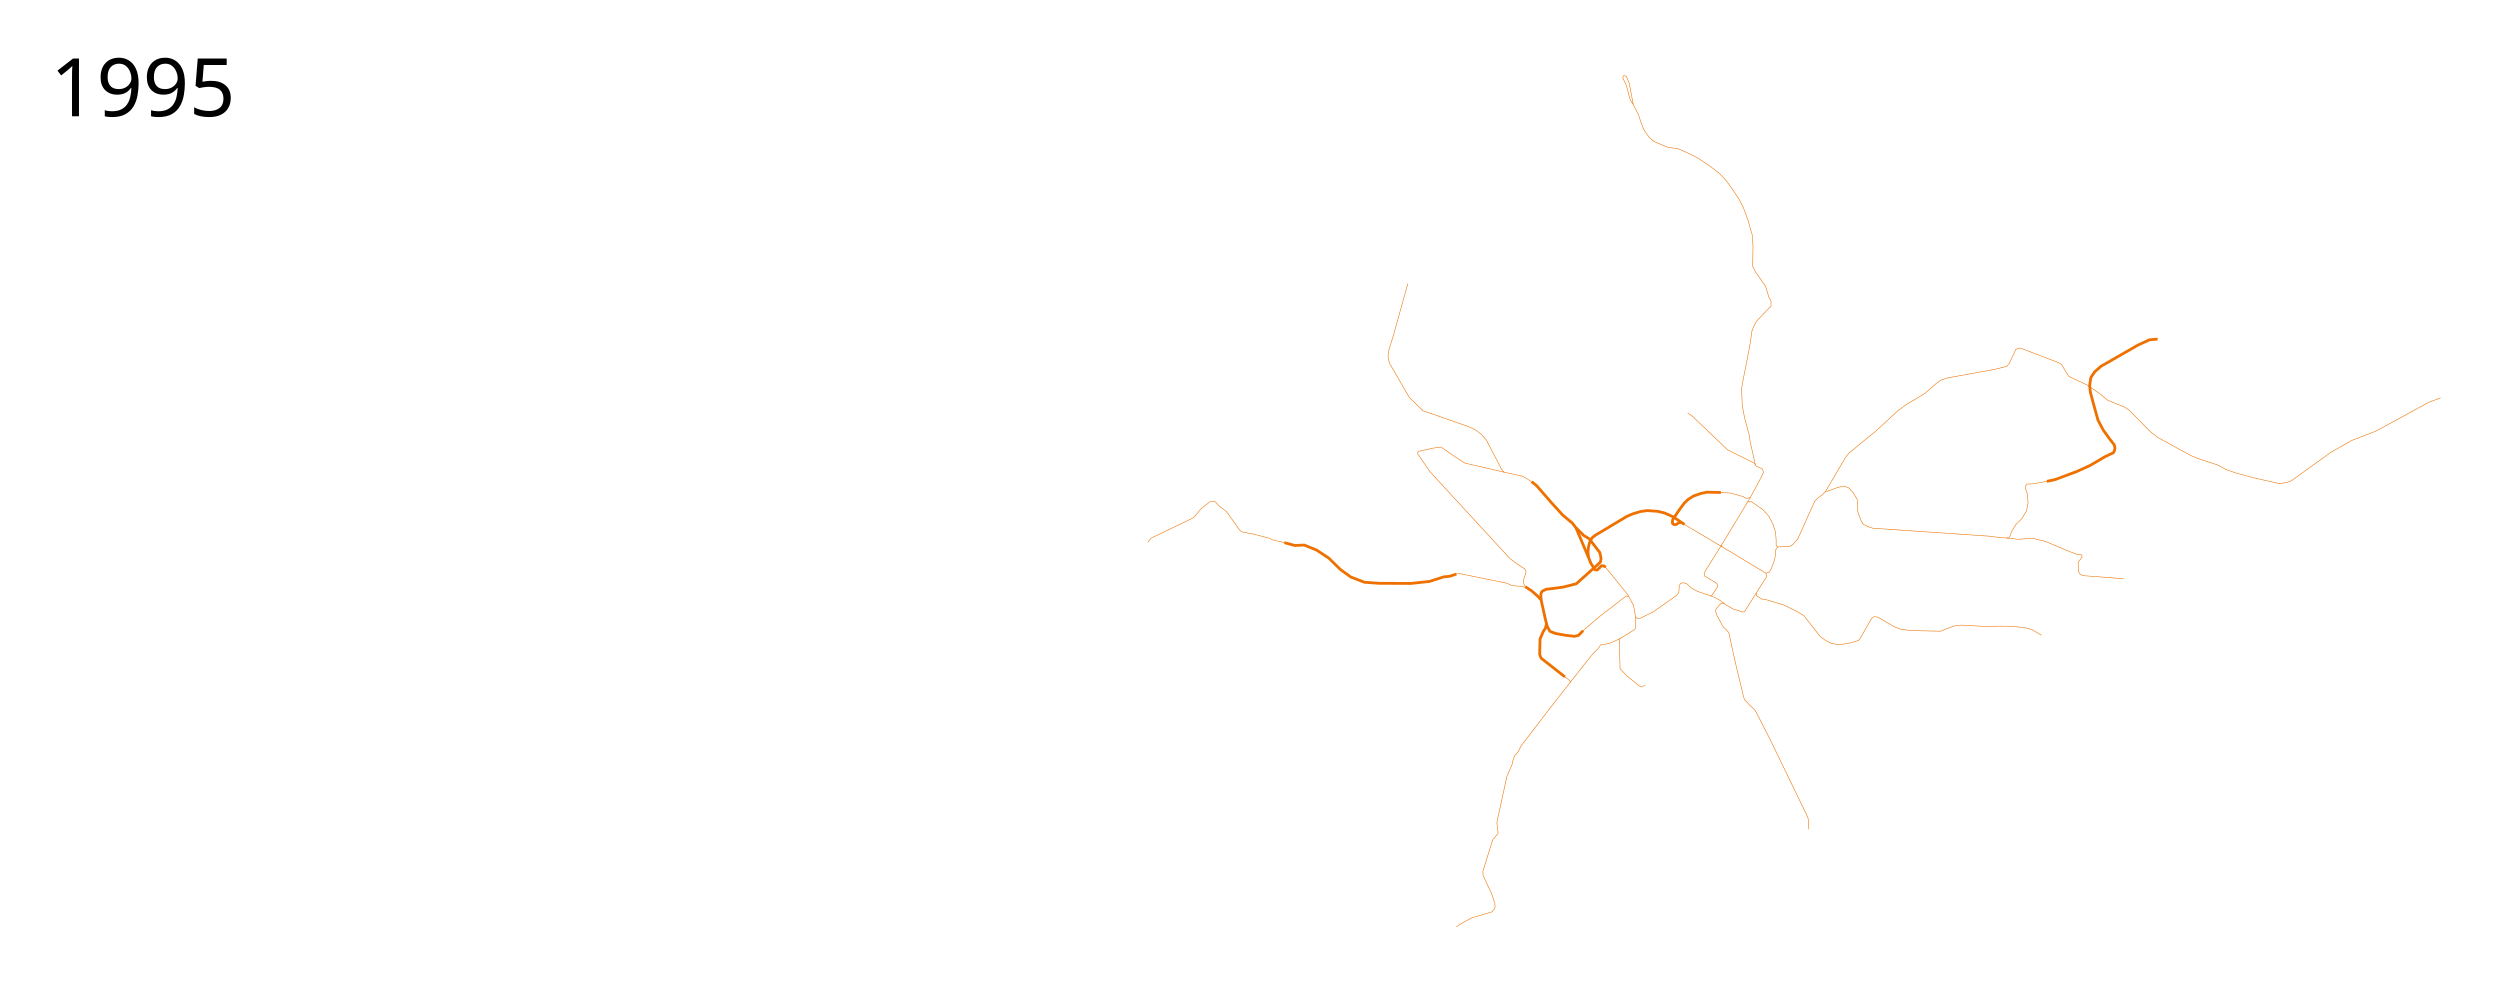
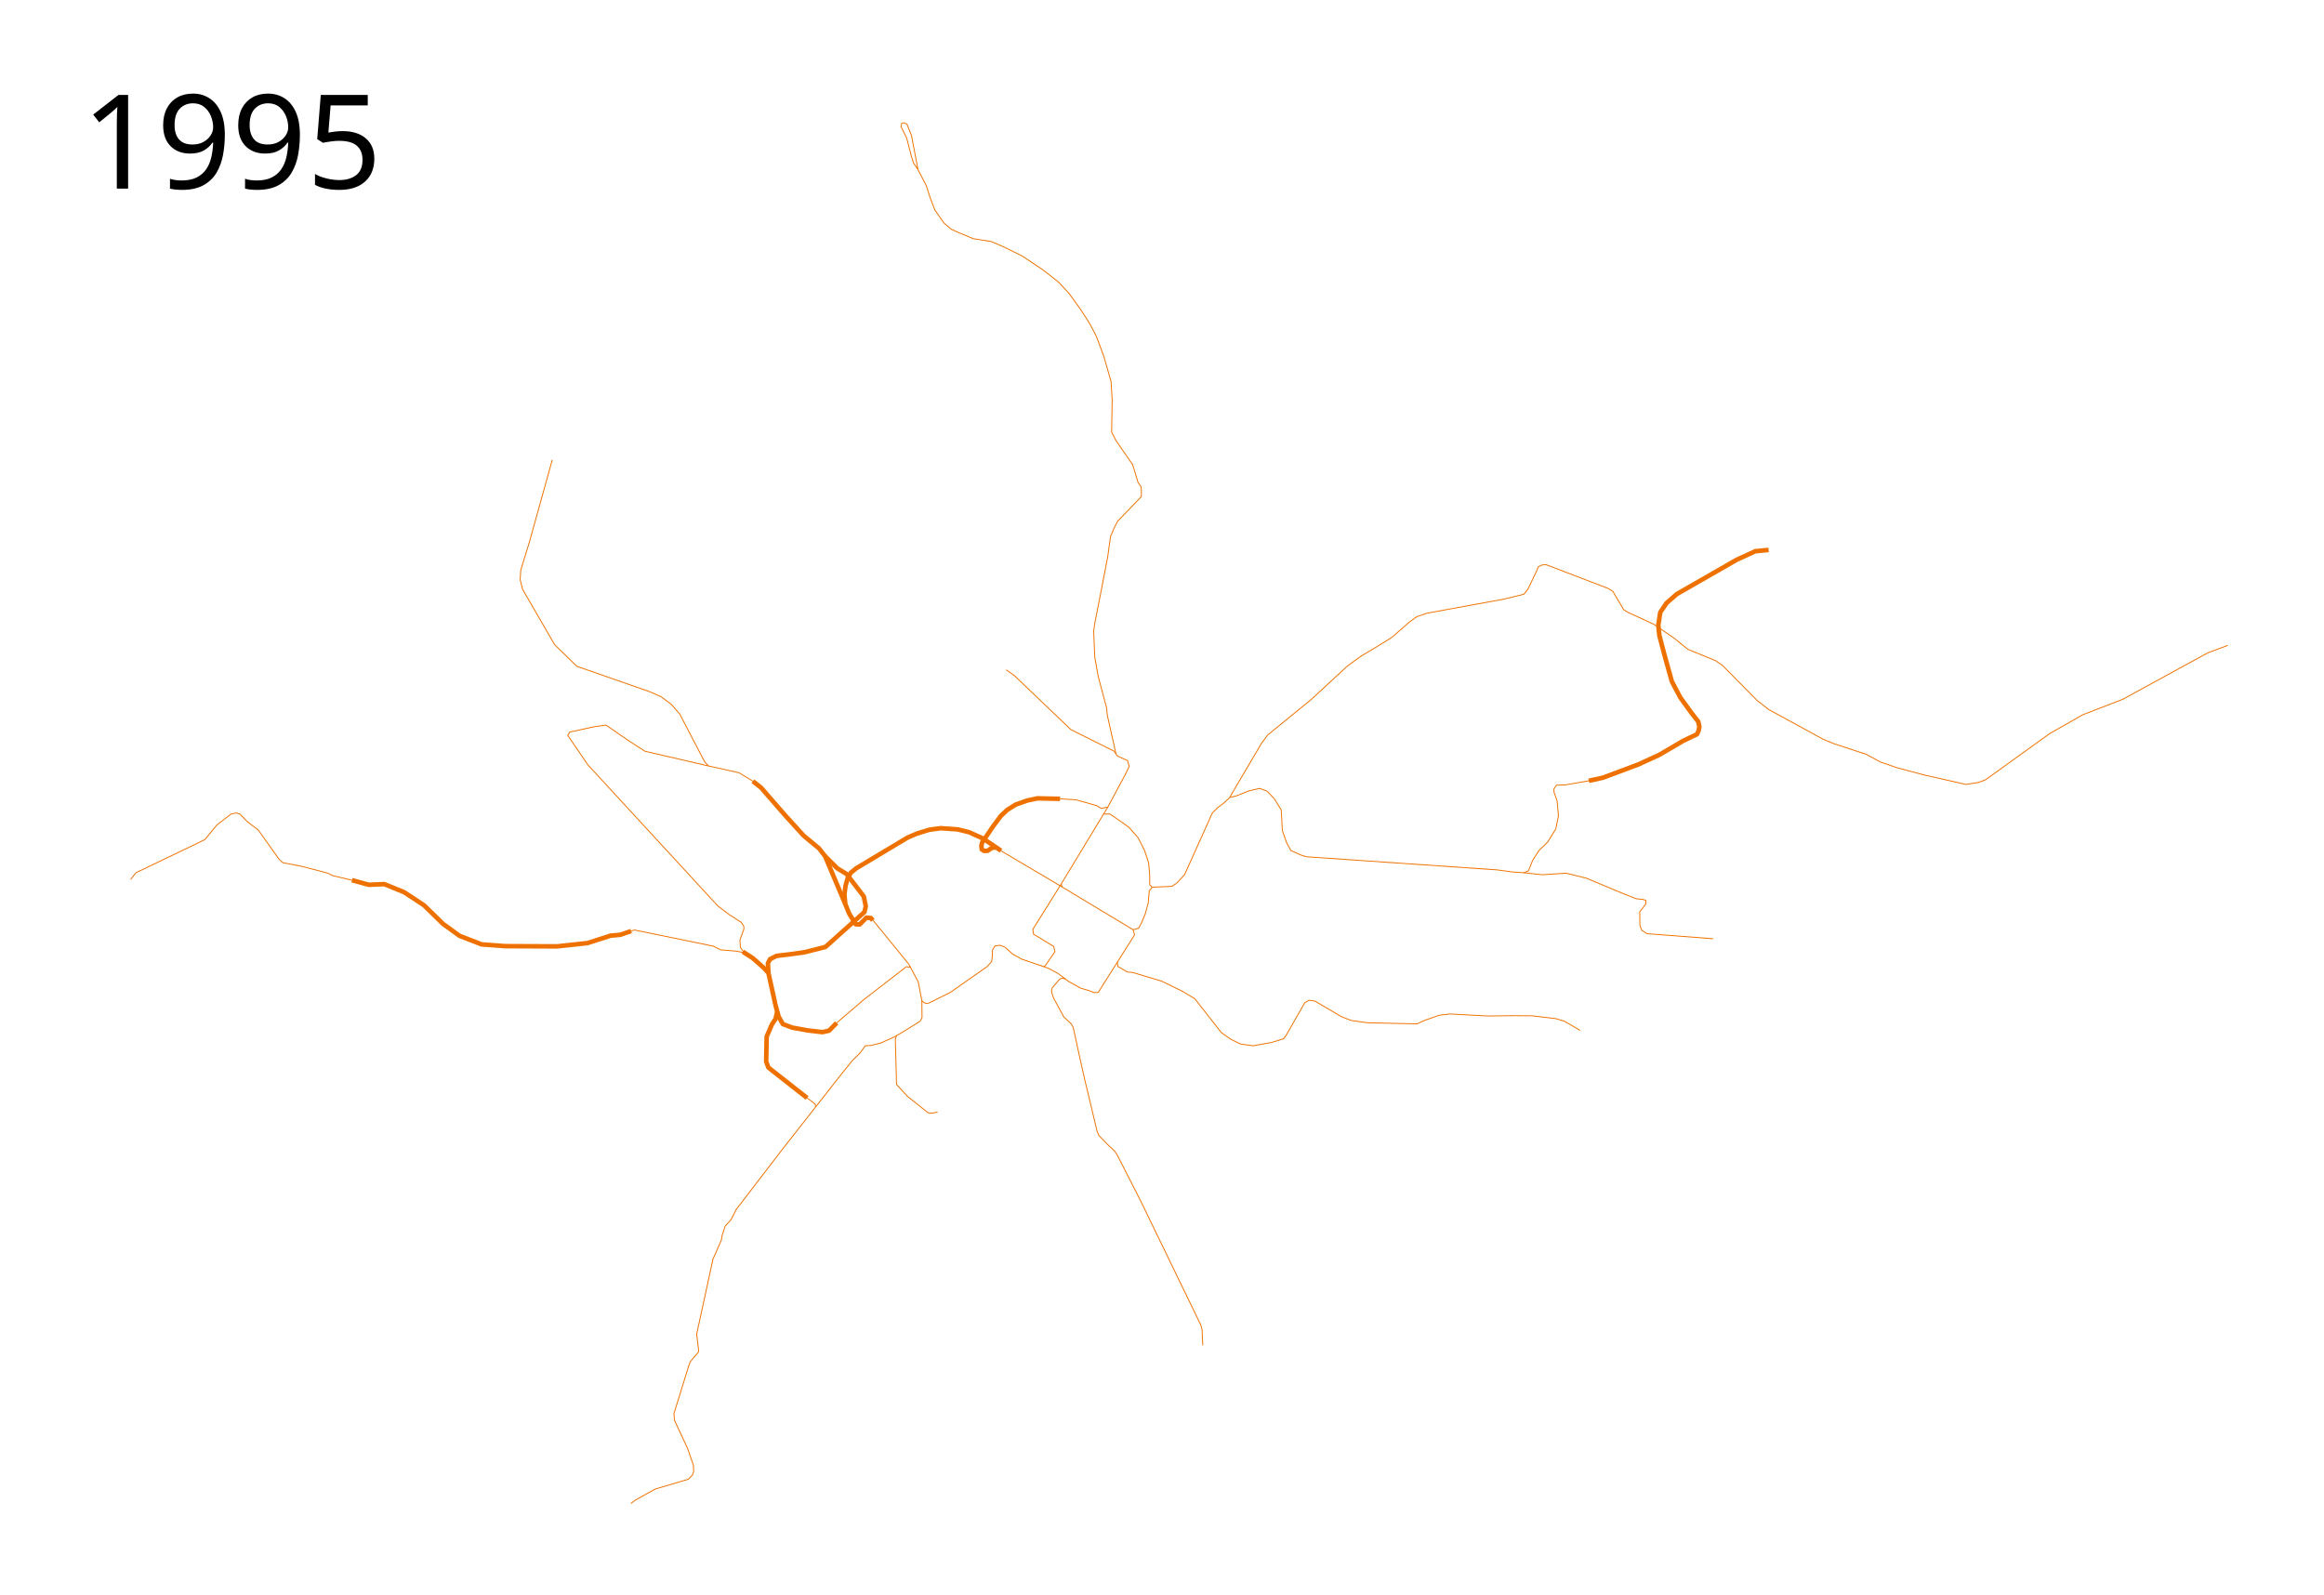
- <svg xmlns="http://www.w3.org/2000/svg" width="4450" height="1750" viewBox="-1950 -50 4450 1750">
+ <svg xmlns="http://www.w3.org/2000/svg" width="2550" height="1750" viewBox="-50 -50 2550 1750">
  <path d="M877.427 941.955l-22.173-52.464-6.61-8.474-16.95-14.068-20.338-22.373-26.271-30.17-8.983-7.118" fill="none" stroke="#ee7100" stroke-width="5" stroke-linejoin="round" />
  <path d="M907.631 960.094l-1.99-2.635-4.943-.468-7.464 7.548-4.357-.312-7.115-11.675-4.335-10.597-.879-10.399 1.2-9.428 2.277-8.15 3.596-6.352 6.112-4.914 55.85-33.437 10.546-4.555 13.783-4.194 12.344-1.678 18.577 1.318 12.584 3.116 15.109 6.847 19.807 13.4" fill="none" stroke="#ee7100" stroke-width="5" stroke-linejoin="round" />
  <path style="line-height:normal;font-variant-ligatures:normal;font-variant-position:normal;font-variant-caps:normal;font-variant-numeric:normal;font-variant-alternates:normal;font-feature-settings:normal;text-indent:0;text-align:start;text-decoration-line:none;text-decoration-style:solid;text-decoration-color:#000;text-transform:none;text-orientation:mixed;white-space:normal;shape-padding:0;isolation:auto;mix-blend-mode:normal;solid-color:#000;solid-opacity:1" d="M867.996 1072.587l-8.391 8.47-7.26 1.584-16.474-1.947-16.726-3.05-10.175-3.841-4.599-8.18-3.335-12.11-7.866-35.724-5.307-5.81-11.639-10.333-11.168-7.236" color="#000" font-weight="400" font-family="sans-serif" overflow="visible" fill="none" stroke="#ee7100" stroke-width="5" stroke-linejoin="round" />
  <path d="M1042.732 879.973l-4.403.399-4.685 3.304-3.983.053-2.373-1.526-.508-3.813.847-3.899 12.543-18.39 7.966-10.677 6.949-6.61 9.491-5.933 12.543-4.407 11.017-2.372 25.084.508M1890.589 553.473l-14.622 1.439-20.374 9.348-65.677 37.632-11.266 9.828-6.951 10.307-2.157 14.142 1.198 11.266 5.273 20.134 8.39 30.202 9.348 17.738 11.985 16.539 7.67 9.828 1.199 5.513-.72 4.314-1.917 4.075-15.101 7.19-26.127 15.342-23.01 10.546-39.072 14.622-15.34 3.355" fill="none" stroke="#ee7100" stroke-width="5" stroke-linejoin="round" />
  <path d="M776.102 807.288l-15.206-9.323-33.558-7.431-4.314-4.794-27.086-52.014-9.348-10.787-11.266-8.389-13.184-5.753-79.1-27.565-24.449-23.73-35.235-60.883-2.637-10.786.72-10.307 9.108-29.483 25.408-91.325M907.35 959.22l39.91 48.959 10.307 19.416 3.955 20.614 2.637 2.277 2.812.79 1.4-.164M1095.117 1010.777l1.972-1.278 10.469-15.223-1.498-5.752-22.052-13.423-.72-5.274 31.245-49.954M1160.846 843.267h7.055l12.465 8.63 8.629 6.232 9.828 11.265 6.95 13.663 4.555 13.663 1.198 14.142v10.067l2.648 2.656 21.722-.916 5.52-3.824 8.34-8.944 30.401-67.605s5.822-6.01 5.89-6.06l6.666-4.87 6.721-6.236 7.042-1.691 13.99-5.589h.01l11.506-2.637c.028 0 .057-.012.086-.012h0c.068 0 .135.01.198.03l7.91 2.876c.073.027.138.07.191.127l7.91 8.39a.535.535 0 01.063.08l7.43 11.983a.454.454 0 01.073.237l1.196 22.46 4.755 13.555 4.692 8.448 11.035 4.93 6.08 1.892 209.32 14.4c.01 0 16.326 2.229 16.332 2.229l12.688.889 5.1-2.018 4.675-11.626 6.95-10.786 9.589-9.348 8.869-14.382 2.876-14.142-1.438-16.54-3.356-9.348-.24-3.595 2.877-4.315 9.348-.24 26.127-4.554" fill="none" stroke="#ee7100" stroke-linejoin="round" />
  <path style="line-height:normal;font-variant-ligatures:normal;font-variant-position:normal;font-variant-caps:normal;font-variant-numeric:normal;font-variant-alternates:normal;font-feature-settings:normal;text-indent:0;text-align:start;text-decoration-line:none;text-decoration-style:solid;text-decoration-color:#000;text-transform:none;text-orientation:mixed;white-space:normal;shape-padding:0;isolation:auto;mix-blend-mode:normal;solid-color:#000;solid-opacity:1" d="M1829.706 980.135l-72.629-5.513-5.752-3.836-1.918-5.273-.24-14.861 6.712-8.63v-4.074l-3.356-.959-7.19-.72-13.424-5.272-41.228-17.259-22.292-5.513-26.366 1.678-20.082-2.176M1214.174 923.585l-3.127 4.056-1.198 13.423-3.236 11.865-4.075 9.708-3.236 5.992-6.052 1.618" color="#000" font-weight="400" font-family="sans-serif" overflow="visible" fill="none" stroke="#ee7100" stroke-linejoin="round" />
  <path d="M1113.22 826.61l17.409 1.077 22.531 6.352 5.273 3.116 6.9-1.453" fill="none" stroke="#ee7100" stroke-linejoin="round" />
  <path d="M336.152 915.896l18.457 5.033 17.018-.719 21.813 8.869 21.812 14.382 20.854 20.374 18.217 13.183 24.21 9.349 25.887 1.917 56.808.24 33.318-3.596 25.408-8.15 10.546-.958 11.985-4.075" fill="none" stroke="#ee7100" stroke-width="5" stroke-linejoin="round" />
  <path d="M642.485 971.745l3.596-1.198 86.53 17.737 8.15 4.075 17.258 1.438 8.901 1.705M336.152 915.896l-21.333-5.034-5.033-2.637-28.285-7.43-21.093-4.075-4.075-3.596-23.01-32.359-11.746-8.868-8.15-8.39-4.075-1.438-5.752 1.198-15.58 11.985-13.184 16.06-4.794 2.397-70.95 34.037-5.753 7.43M1095.117 1010.777l5.307 1.85 10.339 5.508 11.61 8.814 13.22 7.373 9.83 2.881 5.17 2.119 4.492-.34 39.807-63.018-1.642-5.717M1115.225 923.413l-.692-3.54 45.84-75.702 4.826-7.844 19.185-35.76 4.604-9.492-1.79-6.414-11.147-5.033-3.715-5.393-47.34-23.61-62.082-59.326-8.869-6.232M1299.434 825.13l2.458-4.634 32.72-55.49 6.45-8.509 48.105-39.277 39.052-36.15 14.49-10.58 22.124-13.301 12.39-7.746 19.36-16.968 8.078-5.78 11.23-3.814 84.533-15.466 16.526-4.025 5.084-1.271 4.45-5.509 9.11-19.068 2.33-5.508 4.237-2.119 4.45-.212 68.008 26.06 5.085 3.178 11.864 20.127 4.45 2.754 28.813 13.348 22.246 15.254 14.83 12.076 30.509 12.5 7.627 5.297 38.135 38.559 12.5 9.746 59.746 32.627 11.865 4.873 35.38 11.652 15.679 8.475 17.797 6.144 30.084 8.05 45.763 10.382 13.771-2.118 7.84-2.967 70.338-50.635 36.44-20.763 43.857-16.949 93.432-51.06 21.61-8.05M961.522 1048.208l.088 9.25.085 9.237-1.99 3.898-18.514 11.553-9.768 5.686-15.152 6.744-10.762 2.712-6.102.339-5.593 7.797-8.56 8.39-14.915 18.559-62.881 80.17-40.17 52.372-9.491 12.373-5.763 11.356-6.271 6.78-3.56 10.847-.677 4.576-9.153 20.678-17.966 82.543 2.034 16.61v2.881l-9.153 10.848-1.864 5.423-15.932 51.356.508 7.289 14.407 30.847 6.44 18.644.34 6.61-1.187 3.729-4.576 4.915-36.44 10.848-21.187 11.695-5.593 4.067M866.286 1073.908l31.697-27.056 46.573-36.051 4.284.809" fill="none" stroke="#ee7100" stroke-linejoin="round" />
  <path d="M1046.42 882.553l67.893 40.14 78.937 47.554M1175.929 1005.738l.681 4.855 10.254 6.017 5.933.593 31.78 9.492 23.05 11.271 13.305 7.966 29.153 37.204 10 7.118 10.763 5.34 14.067 2.033 20.255-3.644 13.05-3.983 3.051-3.983 20.34-35.509 4.66-2.881 6.526.932 29.067 17.119 10.678 4.152 17.967 2.543 54.237 1.186 10-4.407 14.576-5.084 11.695-1.356 40.847 2.203 30.34-.339 19.152.17 25.593 3.05 9.661 2.882 17.119 10" fill="none" stroke="#ee7100" stroke-linejoin="round" />
-   <text x="-1860.547" y="156.961" style="line-height:125%;-inkscape-font-specification:Sans" font-weight="400" font-size="144px" font-family="Sans" letter-spacing="0" word-spacing="0">
-     <tspan x="-1860.547" y="156.961">1995</tspan>
+   <text x="39.453" y="156.961" style="line-height:125%;-inkscape-font-specification:Sans" font-weight="400" font-size="144px" font-family="Sans" letter-spacing="0" word-spacing="0">
+     <tspan x="39.453" y="156.961">1995</tspan>
  </text>
  <path d="M1095.117 1010.777l-23.962-8.23-10.102-5.58-8.45-7.643-5.304-2.035-5.587.81-2.735 4.467-.123 6.22-.803 6.472-4.856 5.397-40.607 28.492-24.217 11.965M1174.517 777.358l-9.589-42.738-.674-7.64-9.138-34.232-3.896-21.648-1.198-28.764 1.573-10.262 6.741-34.157 7.116-37.003 2.997-21.872 4.344-10.337 3.745-6.966 25.843-26.817v-6.591l-.3-4.195-3.296-4.494-5.992-19.775-18.277-26.367-4.794-9.288.6-35.056-1.2-20.374-7.94-27.715-8.089-21.723-7.49-14.382-10.338-16.03-12.134-16.778-11.835-12.734-17.228-13.483-22.472-14.981-20.974-10.337-12.883-5.543-19.775-3.146-16.33-6.742-8.09-3.745-7.94-6.891-9.737-13.933-5.244-13.632-4.344-13.483-8.989-17.228-7.19-37.603-4.944-12.434-3.296-1.498-2.397.449-.899 3.595 6.292 12.734 5.393 20.824 2.098 6.442 4.943 7.49M1118.925 1024.382l-2.394-.854-3.448.56-8.658 10.11-.694 2.889.6 3.146 1.647 4.869 11.236 20.824 8.015 7.49 2.322 3.895 7.116 32.734 6.067 26.966 5.918 24.494 6.891 29.063 2.097 5.393 10.562 10.862 7.041 6.591 2.772 4.27 26.067 51.16 8.689 17.977 56.778 117.152 1.423 5.244.75 17.078" fill="none" stroke="#ee7100" stroke-linejoin="round" />
  <path d="M855.254 889.491l13.54 13.476 10.046 6.085 18.91 24.639 2.213 10.825-1.409 6.293-42.844 38.353-22.851 5.785-16.334 2.299-14.406 1.695-7.204 3.601-2.33 4.556.585 10.691M802.912 1059.92l-2.004 8.333-3.874 5.794-5.826 13.559-.53 27.33 2.436 6.568 42.48 33.369" fill="none" stroke="#ee7100" stroke-width="5" stroke-linejoin="round" />
  <path d="M835.593 1154.873l8.904 6.721.478 3.184M766.92 995.501l-2.856-3.142-1.731-3.03-.479-7.637 4.315-11.985v-3.236l-2.876-4.314-13.423-8.63-12.225-9.348-142.62-154.844-22.052-32.359 2.157-3.595 26.127-5.753 13.663-1.918 24.689 17.019 18.098 11.675 69.631 16.13M933.934 1086.385l-1.535 3.65 1.318 50.097 12.225 13.183 22.292 17.738 3.835.719 6.711-1.438" fill="none" stroke="#ee7100" stroke-linejoin="round" />
</svg>
